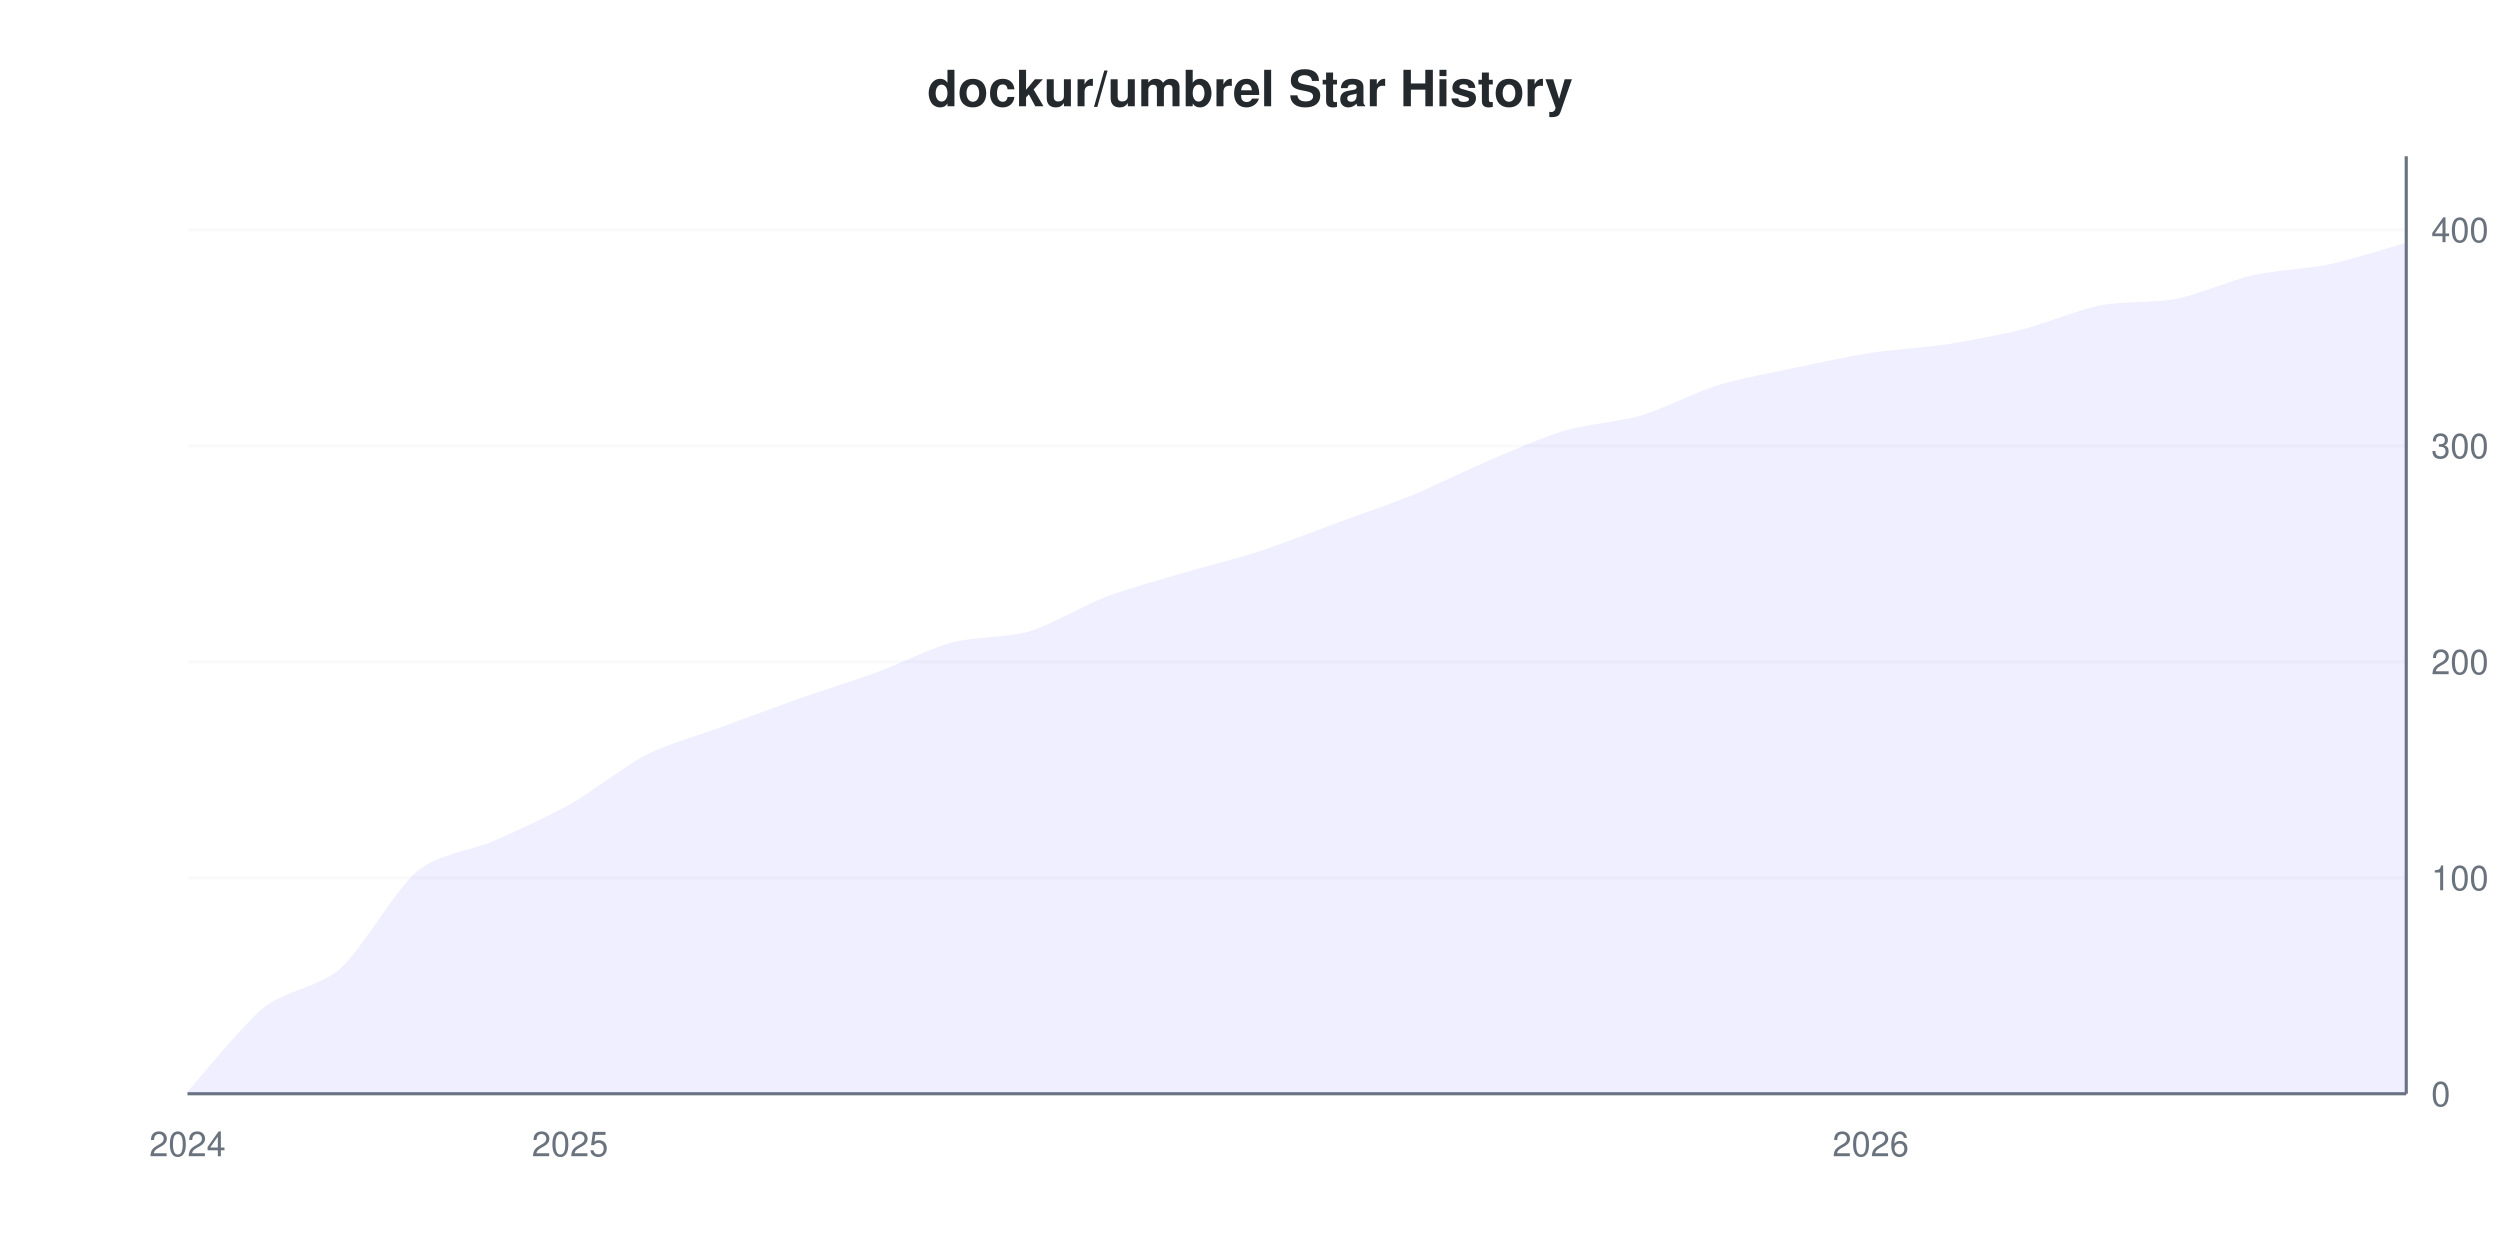
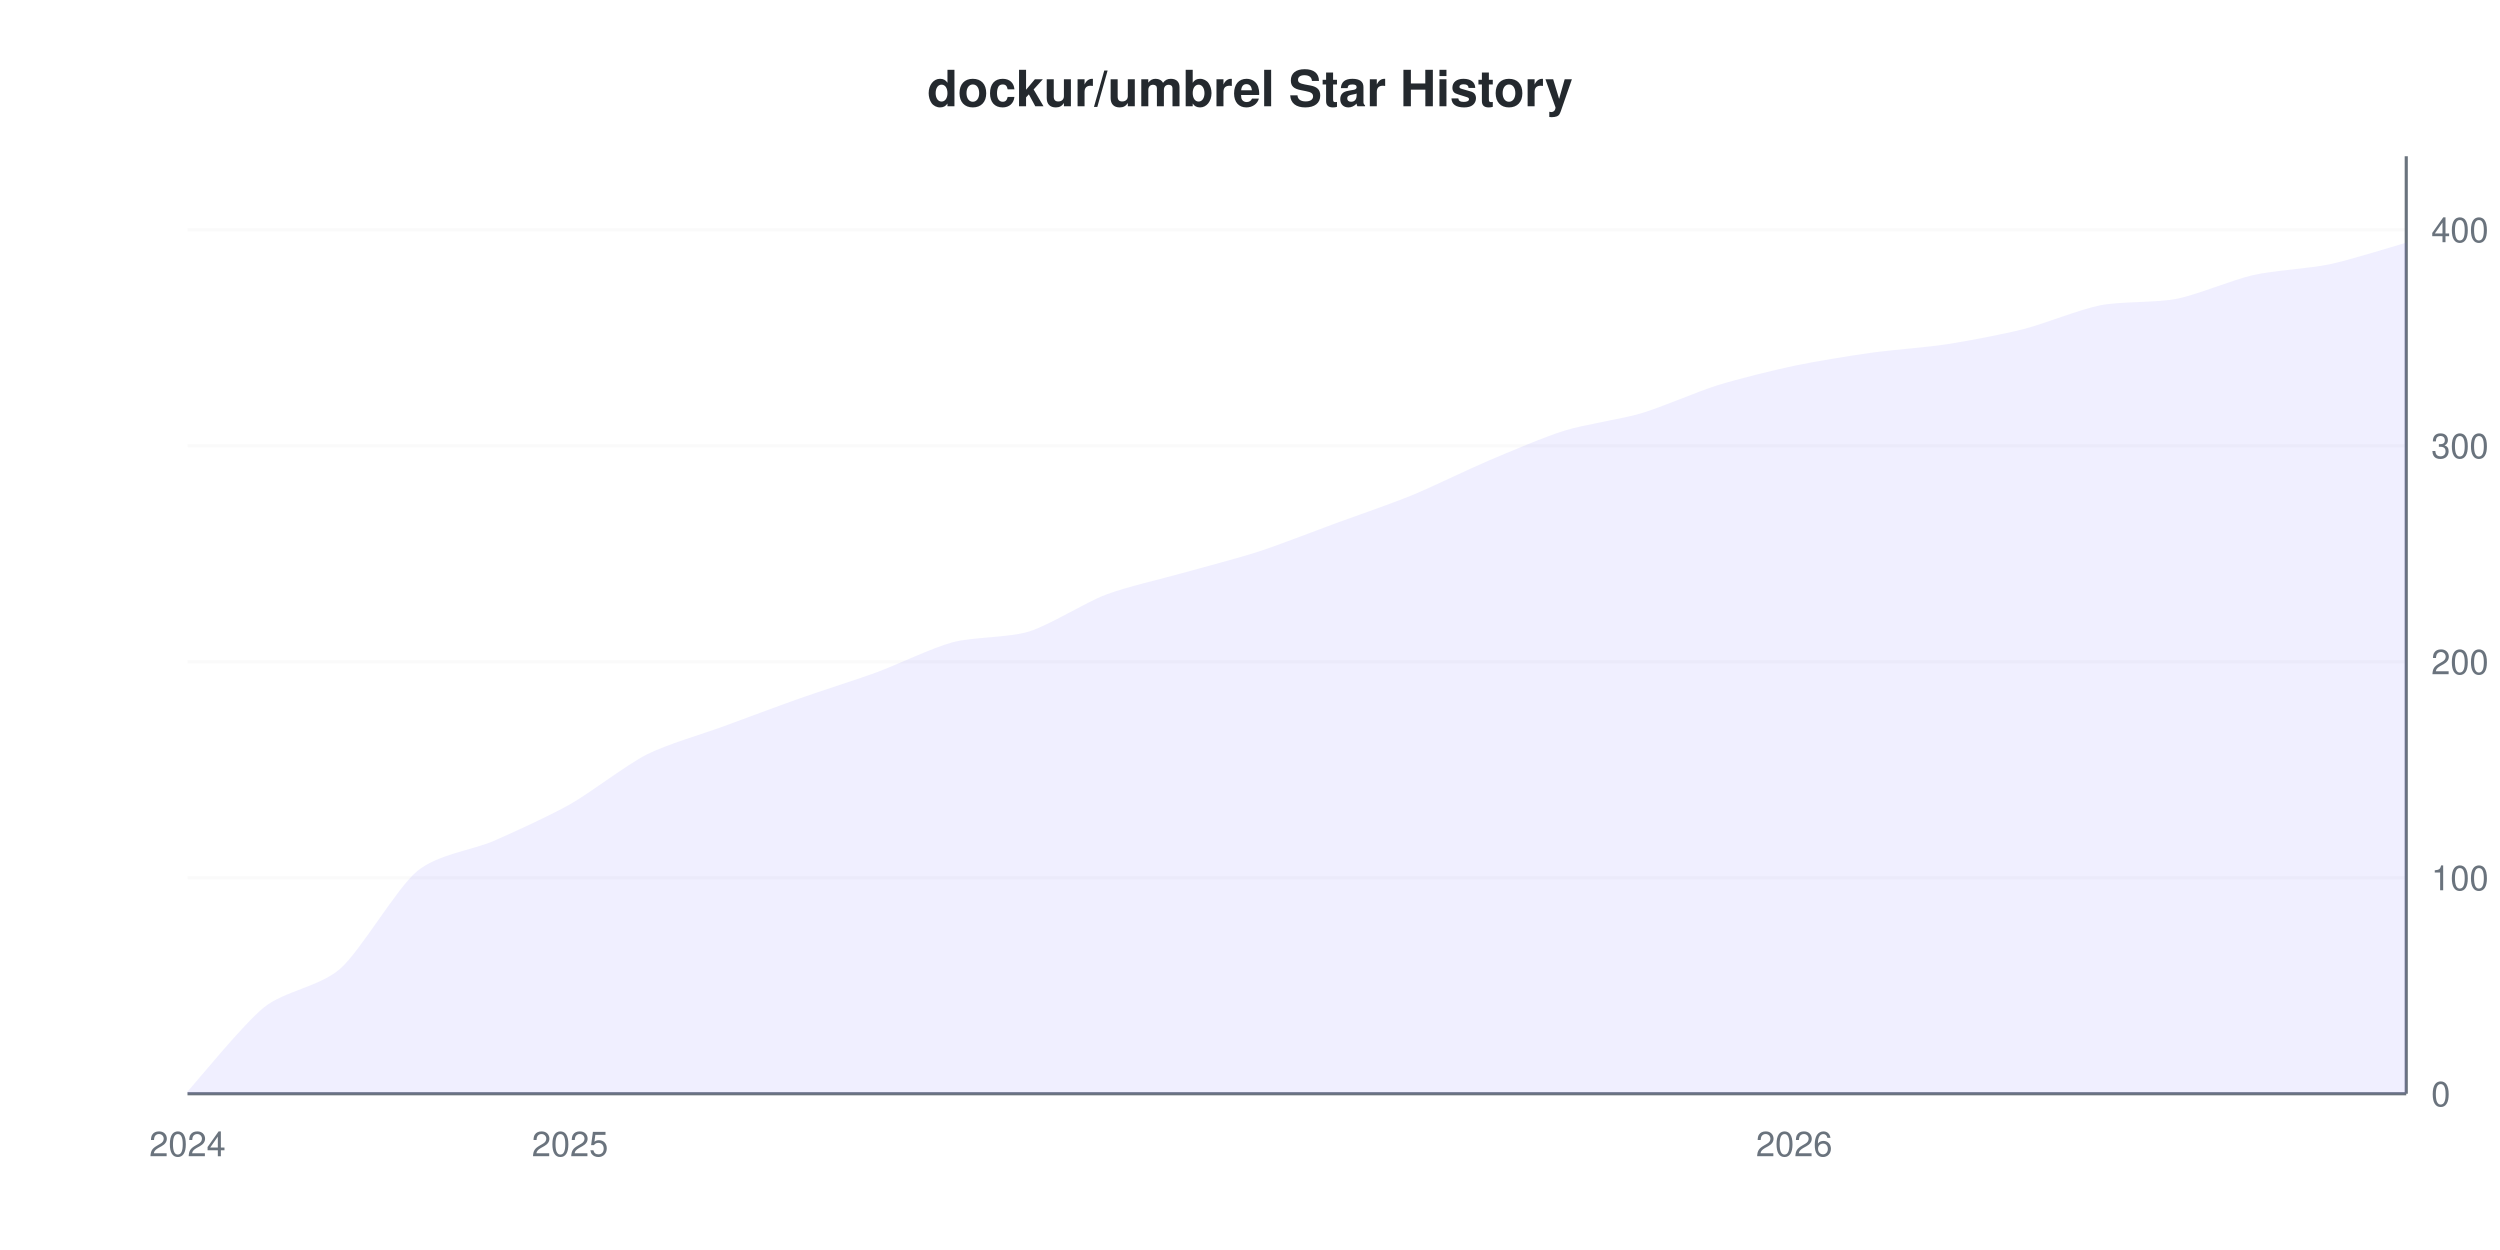
<svg xmlns="http://www.w3.org/2000/svg" viewBox="0 0 800 400" width="800" height="400">
  <style>
    @keyframes drawLine {
      to { stroke-dashoffset: 0; }
    }
    @keyframes fadeInPoint {
      from { opacity: 0; }
      to { opacity: 1; }
    }
    .data-line-0 {
      stroke-dasharray: 1165;
      stroke-dashoffset: 1165;
      animation: drawLine 2s ease-out forwards;
    }
    .data-point {
      opacity: 0;
      animation: fadeInPoint 0.5s ease-out forwards;
    }
    .chart-bg { fill: #fff; }
    .chart-text { fill: #24292e; }
    .chart-muted { fill: #6a737d; }
    .chart-grid { stroke: #eee; }
    .chart-axis { stroke: #6a737d; }
    @media (prefers-color-scheme: dark) {
      .chart-bg { fill: #0d1117; }
      .chart-text { fill: #e6edf3; }
      .chart-muted { fill: #8b949e; }
      .chart-grid { stroke: #21262d; }
      .chart-axis { stroke: #8b949e; }
    }
  </style>
  <rect width="800" height="400" class="chart-bg" />
  <text x="400" y="34" text-anchor="middle" class="chart-text" font-size="16" font-weight="bold" font-family="-apple-system, BlinkMacSystemFont, 'Segoe UI', Helvetica, Arial, sans-serif">dockur/umbrel Star History</text>
  <g class="grid">
    <line x1="60" y1="350" x2="770" y2="350" class="chart-grid" stroke-opacity="0.3" />
    <text x="778" y="354" text-anchor="start" class="chart-muted" font-size="11" font-family="-apple-system, BlinkMacSystemFont, 'Segoe UI', Helvetica, Arial, sans-serif">0</text>
    <line x1="60" y1="280.876" x2="770" y2="280.876" class="chart-grid" stroke-opacity="0.3" />
    <text x="778" y="284.876" text-anchor="start" class="chart-muted" font-size="11" font-family="-apple-system, BlinkMacSystemFont, 'Segoe UI', Helvetica, Arial, sans-serif">100</text>
    <line x1="60" y1="211.751" x2="770" y2="211.751" class="chart-grid" stroke-opacity="0.3" />
    <text x="778" y="215.751" text-anchor="start" class="chart-muted" font-size="11" font-family="-apple-system, BlinkMacSystemFont, 'Segoe UI', Helvetica, Arial, sans-serif">200</text>
    <line x1="60" y1="142.627" x2="770" y2="142.627" class="chart-grid" stroke-opacity="0.3" />
    <text x="778" y="146.627" text-anchor="start" class="chart-muted" font-size="11" font-family="-apple-system, BlinkMacSystemFont, 'Segoe UI', Helvetica, Arial, sans-serif">300</text>
    <line x1="60" y1="73.502" x2="770" y2="73.502" class="chart-grid" stroke-opacity="0.3" />
    <text x="778" y="77.502" text-anchor="start" class="chart-muted" font-size="11" font-family="-apple-system, BlinkMacSystemFont, 'Segoe UI', Helvetica, Arial, sans-serif">400</text>
  </g>
  <g class="milestones">
    
  </g>
  <g class="x-axis">
    <text x="60" y="370" text-anchor="middle" class="chart-muted" font-size="11" font-family="-apple-system, BlinkMacSystemFont, 'Segoe UI', Helvetica, Arial, sans-serif">2024</text>
    <text x="182.414" y="370" text-anchor="middle" class="chart-muted" font-size="11" font-family="-apple-system, BlinkMacSystemFont, 'Segoe UI', Helvetica, Arial, sans-serif">2025</text>
-     <text x="598.621" y="370" text-anchor="middle" class="chart-muted" font-size="11" font-family="-apple-system, BlinkMacSystemFont, 'Segoe UI', Helvetica, Arial, sans-serif">2026</text>
+     <text x="574.138" y="370" text-anchor="middle" class="chart-muted" font-size="11" font-family="-apple-system, BlinkMacSystemFont, 'Segoe UI', Helvetica, Arial, sans-serif">2026</text>
  </g>
  <line x1="770" y1="50" x2="770" y2="350" class="chart-axis" stroke-width="1" />
  <line x1="60" y1="350" x2="770" y2="350" class="chart-axis" stroke-width="1" />
-   <path d="M60,350 L60,349.309 C63.264,345.714 77.954,327.604 84.483,322.35 C91.011,317.097 102.437,315.714 108.966,309.908 C115.494,304.101 126.92,284.24 133.448,278.802 C139.977,273.364 151.402,271.982 157.931,269.124 C164.46,266.267 175.885,261.06 182.414,257.373 C188.943,253.687 200.368,244.793 206.897,241.475 C213.425,238.157 224.851,234.885 231.379,232.488 C237.908,230.092 249.333,225.806 255.862,223.502 C262.391,221.198 273.816,217.604 280.345,215.207 C286.874,212.811 298.299,207.281 304.828,205.53 C311.356,203.779 322.782,204.009 329.31,202.074 C335.839,200.138 347.264,193.502 353.793,191.014 C360.322,188.525 371.747,185.346 378.276,183.41 C384.805,181.475 396.23,178.618 402.759,176.498 C409.287,174.378 420.713,169.908 427.241,167.512 C433.77,165.115 445.195,161.198 451.724,158.525 C458.253,155.853 469.678,150.23 476.207,147.465 C482.736,144.7 494.161,139.724 500.69,137.788 C507.218,135.853 518.644,134.885 525.172,132.949 C531.701,131.014 543.126,125.3 549.655,123.272 C556.184,121.244 567.609,119.124 574.138,117.742 C580.667,116.359 592.092,113.917 598.621,112.903 C605.149,111.889 616.575,111.152 623.103,110.138 C629.632,109.124 641.057,106.959 647.586,105.3 C654.115,103.641 665.54,98.986 672.069,97.696 C678.598,96.406 690.023,96.912 696.552,95.622 C703.08,94.332 714.506,89.493 721.034,88.018 C727.563,86.544 738.989,85.945 745.517,84.562 C752.046,83.18 766.736,78.571 770,77.65 L770,350 L60,350 Z" fill="#6b63ff" fill-opacity="0.1" />
-   <path d="M60,350 L60,349.309 C63.264,345.714 77.954,327.604 84.483,322.35 C91.011,317.097 102.437,315.714 108.966,309.908 C115.494,304.101 126.92,284.24 133.448,278.802 C139.977,273.364 151.402,271.982 157.931,269.124 C164.46,266.267 175.885,261.06 182.414,257.373 C188.943,253.687 200.368,244.793 206.897,241.475 C213.425,238.157 224.851,234.885 231.379,232.488 C237.908,230.092 249.333,225.806 255.862,223.502 C262.391,221.198 273.816,217.604 280.345,215.207 C286.874,212.811 298.299,207.281 304.828,205.53 C311.356,203.779 322.782,204.009 329.31,202.074 C335.839,200.138 347.264,193.502 353.793,191.014 C360.322,188.525 371.747,185.346 378.276,183.41 C384.805,181.475 396.23,178.618 402.759,176.498 C409.287,174.378 420.713,169.908 427.241,167.512 C433.77,165.115 445.195,161.198 451.724,158.525 C458.253,155.853 469.678,150.23 476.207,147.465 C482.736,144.7 494.161,139.724 500.69,137.788 C507.218,135.853 518.644,134.885 525.172,132.949 C531.701,131.014 543.126,125.3 549.655,123.272 C556.184,121.244 567.609,119.124 574.138,117.742 C580.667,116.359 592.092,113.917 598.621,112.903 C605.149,111.889 616.575,111.152 623.103,110.138 C629.632,109.124 641.057,106.959 647.586,105.3 C654.115,103.641 665.54,98.986 672.069,97.696 C678.598,96.406 690.023,96.912 696.552,95.622 C703.08,94.332 714.506,89.493 721.034,88.018 C727.563,86.544 738.989,85.945 745.517,84.562 C752.046,83.18 766.736,78.571 770,77.65" fill="none" stroke="#6b63ff" stroke-width="2.5" class="data-line-0" />
+   <path d="M60,350 L60,349.309 C63.264,345.714 77.954,327.604 84.483,322.35 C91.011,317.097 102.437,315.714 108.966,309.908 C115.494,304.101 126.92,284.24 133.448,278.802 C139.977,273.364 151.402,271.982 157.931,269.124 C164.46,266.267 175.885,261.06 182.414,257.373 C188.943,253.687 200.368,244.793 206.897,241.475 C213.425,238.157 224.851,234.885 231.379,232.488 C237.908,230.092 249.333,225.806 255.862,223.502 C262.391,221.198 273.816,217.604 280.345,215.207 C286.874,212.811 298.299,207.281 304.828,205.53 C311.356,203.779 322.782,204.101 329.31,202.074 C335.839,200.046 347.264,192.811 353.793,190.323 C360.322,187.834 371.747,185.253 378.276,183.41 C384.805,181.567 396.23,178.618 402.759,176.498 C409.287,174.378 420.713,169.908 427.241,167.512 C433.77,165.115 445.195,161.198 451.724,158.525 C458.253,155.853 469.678,150.23 476.207,147.465 C482.736,144.7 494.161,139.816 500.69,137.788 C507.218,135.76 518.644,134.194 525.172,132.258 C531.701,130.323 543.126,125.3 549.655,123.272 C556.184,121.244 567.609,118.433 574.138,117.051 C580.667,115.668 592.092,113.825 598.621,112.903 C605.149,111.982 616.575,111.152 623.103,110.138 C629.632,109.124 641.057,106.959 647.586,105.3 C654.115,103.641 665.54,98.986 672.069,97.696 C678.598,96.406 690.023,96.912 696.552,95.622 C703.08,94.332 714.506,89.493 721.034,88.018 C727.563,86.544 738.989,85.945 745.517,84.562 C752.046,83.18 766.736,78.571 770,77.65 L770,350 L60,350 Z" fill="#6b63ff" fill-opacity="0.1" />
+   <path d="M60,350 L60,349.309 C63.264,345.714 77.954,327.604 84.483,322.35 C91.011,317.097 102.437,315.714 108.966,309.908 C115.494,304.101 126.92,284.24 133.448,278.802 C139.977,273.364 151.402,271.982 157.931,269.124 C164.46,266.267 175.885,261.06 182.414,257.373 C188.943,253.687 200.368,244.793 206.897,241.475 C213.425,238.157 224.851,234.885 231.379,232.488 C237.908,230.092 249.333,225.806 255.862,223.502 C262.391,221.198 273.816,217.604 280.345,215.207 C286.874,212.811 298.299,207.281 304.828,205.53 C311.356,203.779 322.782,204.101 329.31,202.074 C335.839,200.046 347.264,192.811 353.793,190.323 C360.322,187.834 371.747,185.253 378.276,183.41 C384.805,181.567 396.23,178.618 402.759,176.498 C409.287,174.378 420.713,169.908 427.241,167.512 C433.77,165.115 445.195,161.198 451.724,158.525 C458.253,155.853 469.678,150.23 476.207,147.465 C482.736,144.7 494.161,139.816 500.69,137.788 C507.218,135.76 518.644,134.194 525.172,132.258 C531.701,130.323 543.126,125.3 549.655,123.272 C556.184,121.244 567.609,118.433 574.138,117.051 C580.667,115.668 592.092,113.825 598.621,112.903 C605.149,111.982 616.575,111.152 623.103,110.138 C629.632,109.124 641.057,106.959 647.586,105.3 C654.115,103.641 665.54,98.986 672.069,97.696 C678.598,96.406 690.023,96.912 696.552,95.622 C703.08,94.332 714.506,89.493 721.034,88.018 C727.563,86.544 738.989,85.945 745.517,84.562 C752.046,83.18 766.736,78.571 770,77.65" fill="none" stroke="#6b63ff" stroke-width="2.5" class="data-line-0" />
  <g class="points">
    <circle cx="60" cy="349.309" r="4" fill="#6b63ff" class="data-point" style="animation-delay: 1.50s" />
    <circle cx="84.483" cy="322.35" r="4" fill="#6b63ff" class="data-point" style="animation-delay: 1.55s" />
    <circle cx="108.966" cy="309.908" r="4" fill="#6b63ff" class="data-point" style="animation-delay: 1.60s" />
    <circle cx="133.448" cy="278.802" r="4" fill="#6b63ff" class="data-point" style="animation-delay: 1.65s" />
    <circle cx="157.931" cy="269.124" r="4" fill="#6b63ff" class="data-point" style="animation-delay: 1.70s" />
    <circle cx="182.414" cy="257.373" r="4" fill="#6b63ff" class="data-point" style="animation-delay: 1.75s" />
    <circle cx="206.897" cy="241.475" r="4" fill="#6b63ff" class="data-point" style="animation-delay: 1.80s" />
    <circle cx="231.379" cy="232.488" r="4" fill="#6b63ff" class="data-point" style="animation-delay: 1.85s" />
    <circle cx="255.862" cy="223.502" r="4" fill="#6b63ff" class="data-point" style="animation-delay: 1.90s" />
    <circle cx="280.345" cy="215.207" r="4" fill="#6b63ff" class="data-point" style="animation-delay: 1.95s" />
    <circle cx="304.828" cy="205.53" r="4" fill="#6b63ff" class="data-point" style="animation-delay: 2.00s" />
    <circle cx="329.31" cy="202.074" r="4" fill="#6b63ff" class="data-point" style="animation-delay: 2.05s" />
-     <circle cx="353.793" cy="191.014" r="4" fill="#6b63ff" class="data-point" style="animation-delay: 2.10s" />
+     <circle cx="353.793" cy="190.323" r="4" fill="#6b63ff" class="data-point" style="animation-delay: 2.10s" />
    <circle cx="378.276" cy="183.41" r="4" fill="#6b63ff" class="data-point" style="animation-delay: 2.15s" />
    <circle cx="402.759" cy="176.498" r="4" fill="#6b63ff" class="data-point" style="animation-delay: 2.20s" />
    <circle cx="427.241" cy="167.512" r="4" fill="#6b63ff" class="data-point" style="animation-delay: 2.25s" />
    <circle cx="451.724" cy="158.525" r="4" fill="#6b63ff" class="data-point" style="animation-delay: 2.30s" />
    <circle cx="476.207" cy="147.465" r="4" fill="#6b63ff" class="data-point" style="animation-delay: 2.35s" />
    <circle cx="500.69" cy="137.788" r="4" fill="#6b63ff" class="data-point" style="animation-delay: 2.40s" />
-     <circle cx="525.172" cy="132.949" r="4" fill="#6b63ff" class="data-point" style="animation-delay: 2.45s" />
+     <circle cx="525.172" cy="132.258" r="4" fill="#6b63ff" class="data-point" style="animation-delay: 2.45s" />
    <circle cx="549.655" cy="123.272" r="4" fill="#6b63ff" class="data-point" style="animation-delay: 2.50s" />
-     <circle cx="574.138" cy="117.742" r="4" fill="#6b63ff" class="data-point" style="animation-delay: 2.55s" />
+     <circle cx="574.138" cy="117.051" r="4" fill="#6b63ff" class="data-point" style="animation-delay: 2.55s" />
    <circle cx="598.621" cy="112.903" r="4" fill="#6b63ff" class="data-point" style="animation-delay: 2.60s" />
    <circle cx="623.103" cy="110.138" r="4" fill="#6b63ff" class="data-point" style="animation-delay: 2.65s" />
    <circle cx="647.586" cy="105.3" r="4" fill="#6b63ff" class="data-point" style="animation-delay: 2.70s" />
    <circle cx="672.069" cy="97.696" r="4" fill="#6b63ff" class="data-point" style="animation-delay: 2.75s" />
    <circle cx="696.552" cy="95.622" r="4" fill="#6b63ff" class="data-point" style="animation-delay: 2.80s" />
    <circle cx="721.034" cy="88.018" r="4" fill="#6b63ff" class="data-point" style="animation-delay: 2.85s" />
    <circle cx="745.517" cy="84.562" r="4" fill="#6b63ff" class="data-point" style="animation-delay: 2.90s" />
    <circle cx="770" cy="77.65" r="4" fill="#6b63ff" class="data-point" style="animation-delay: 2.95s" />
  </g>
</svg>
